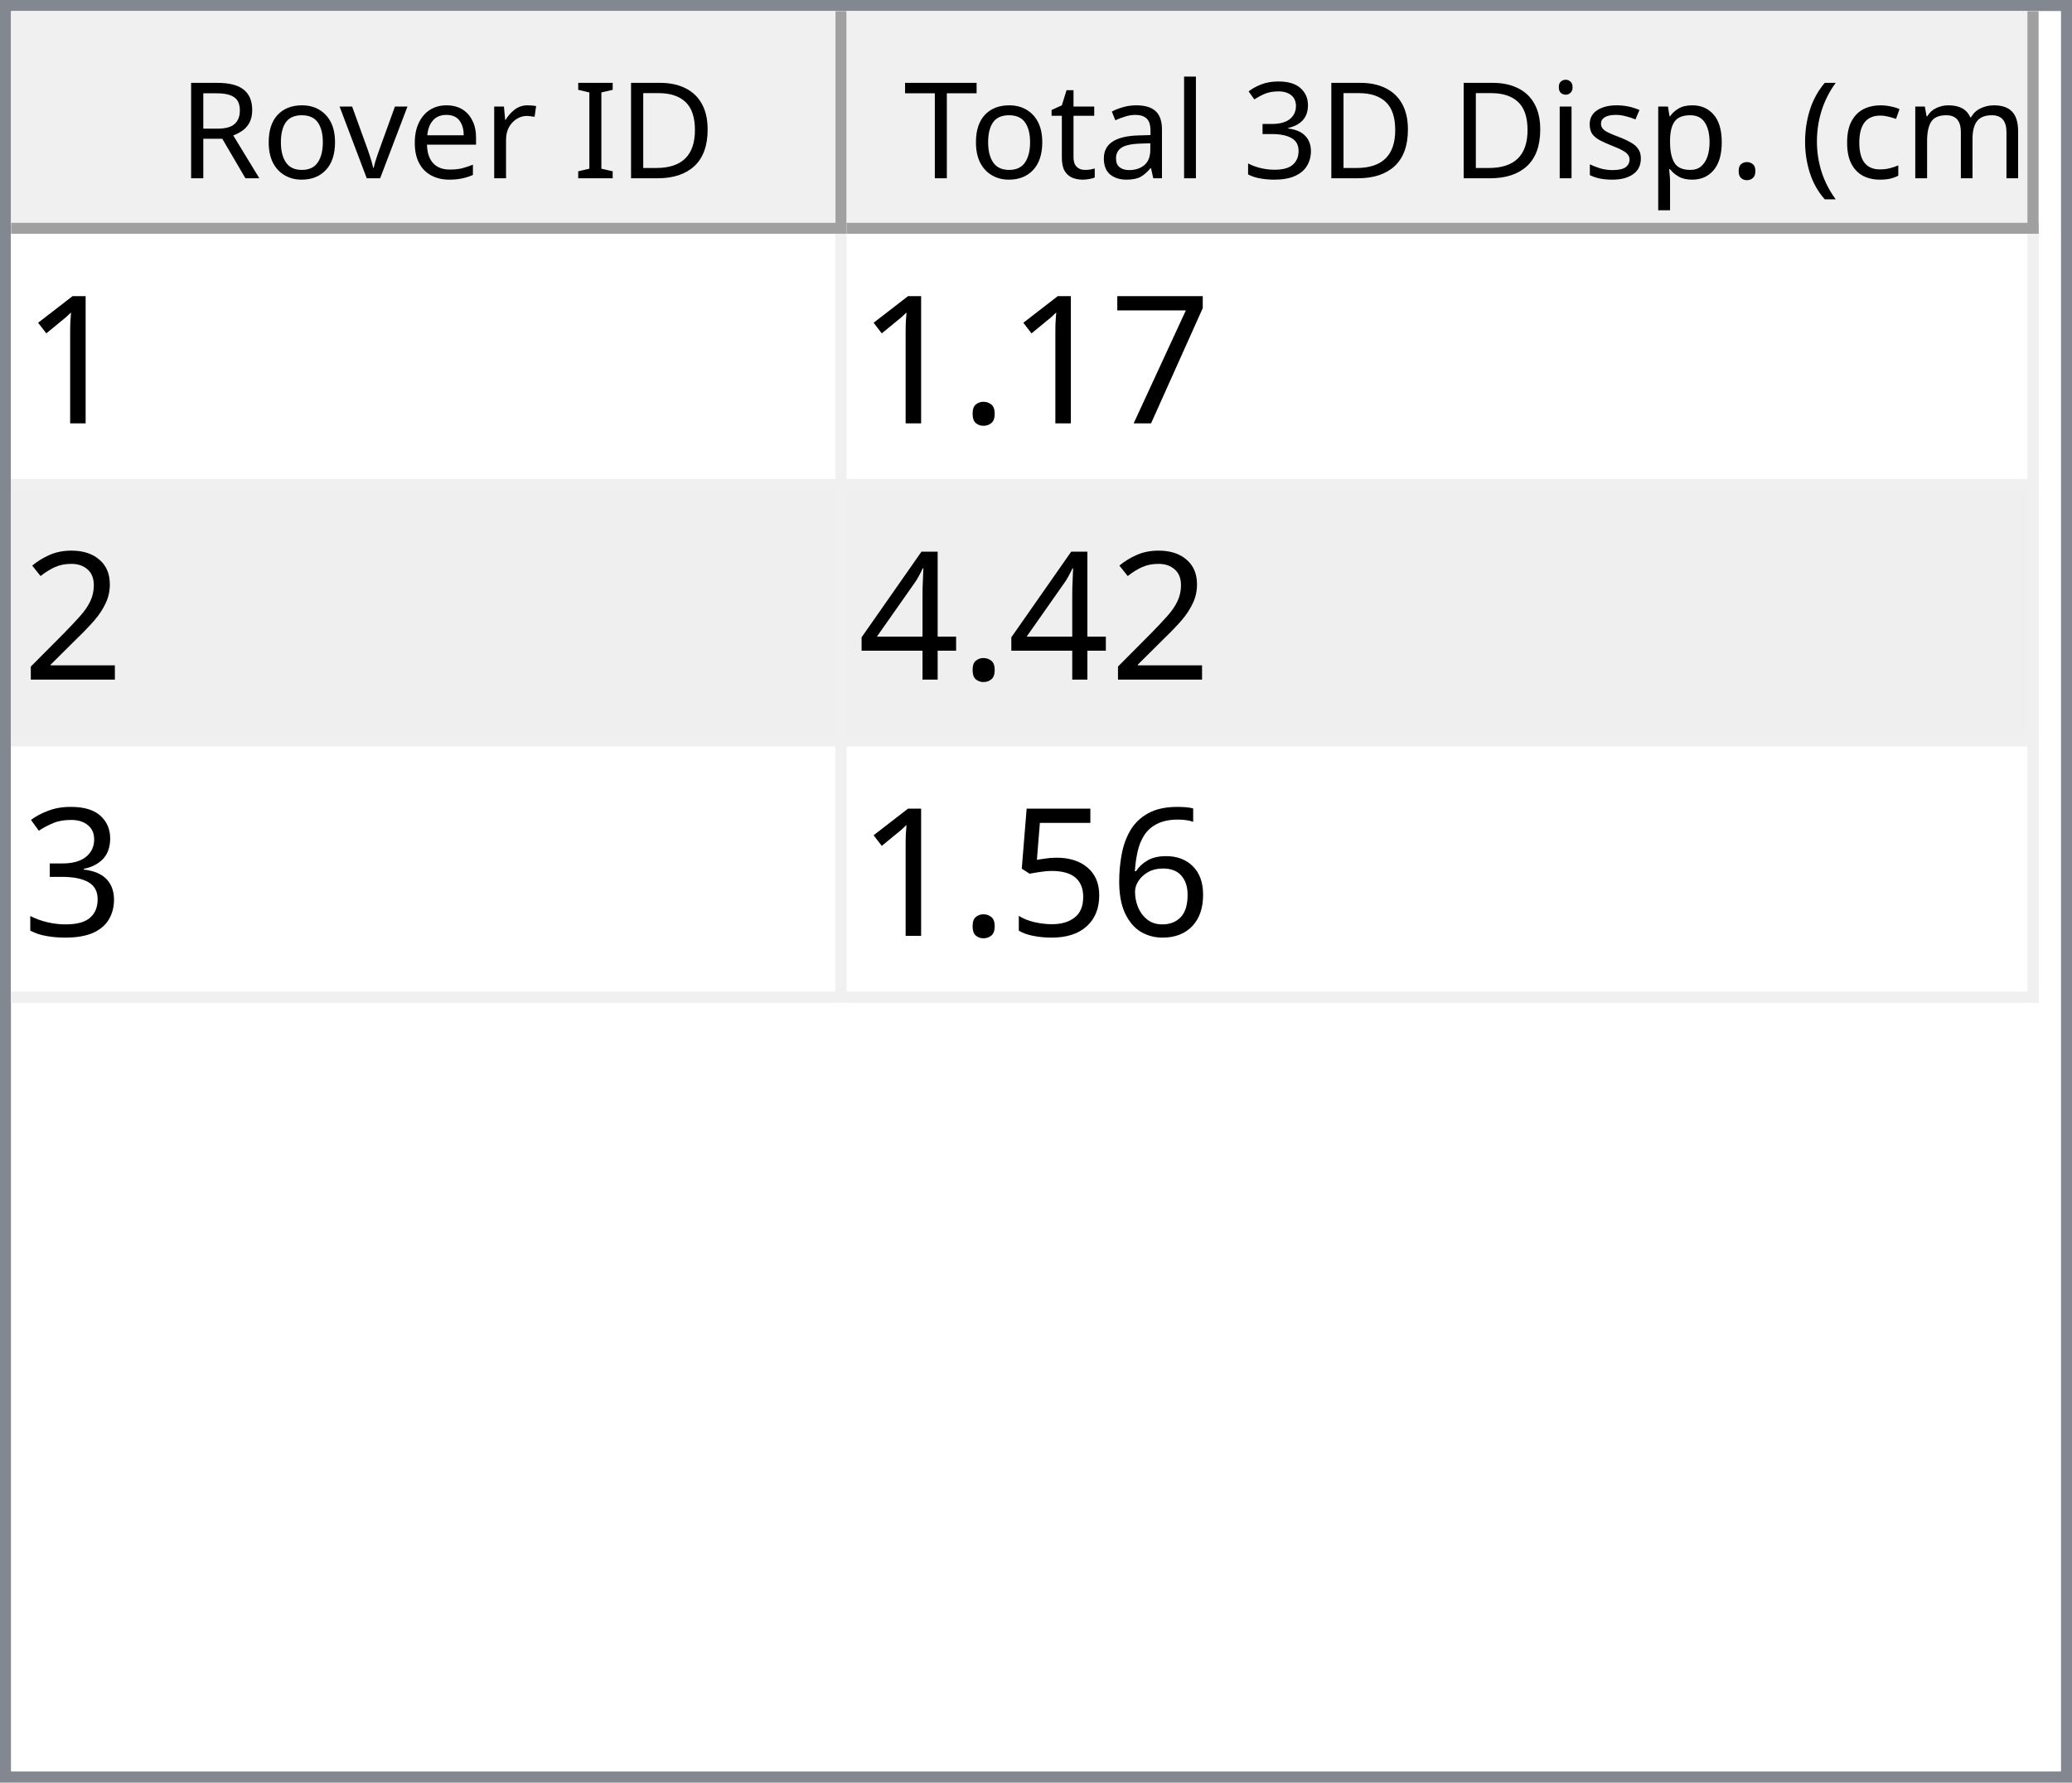
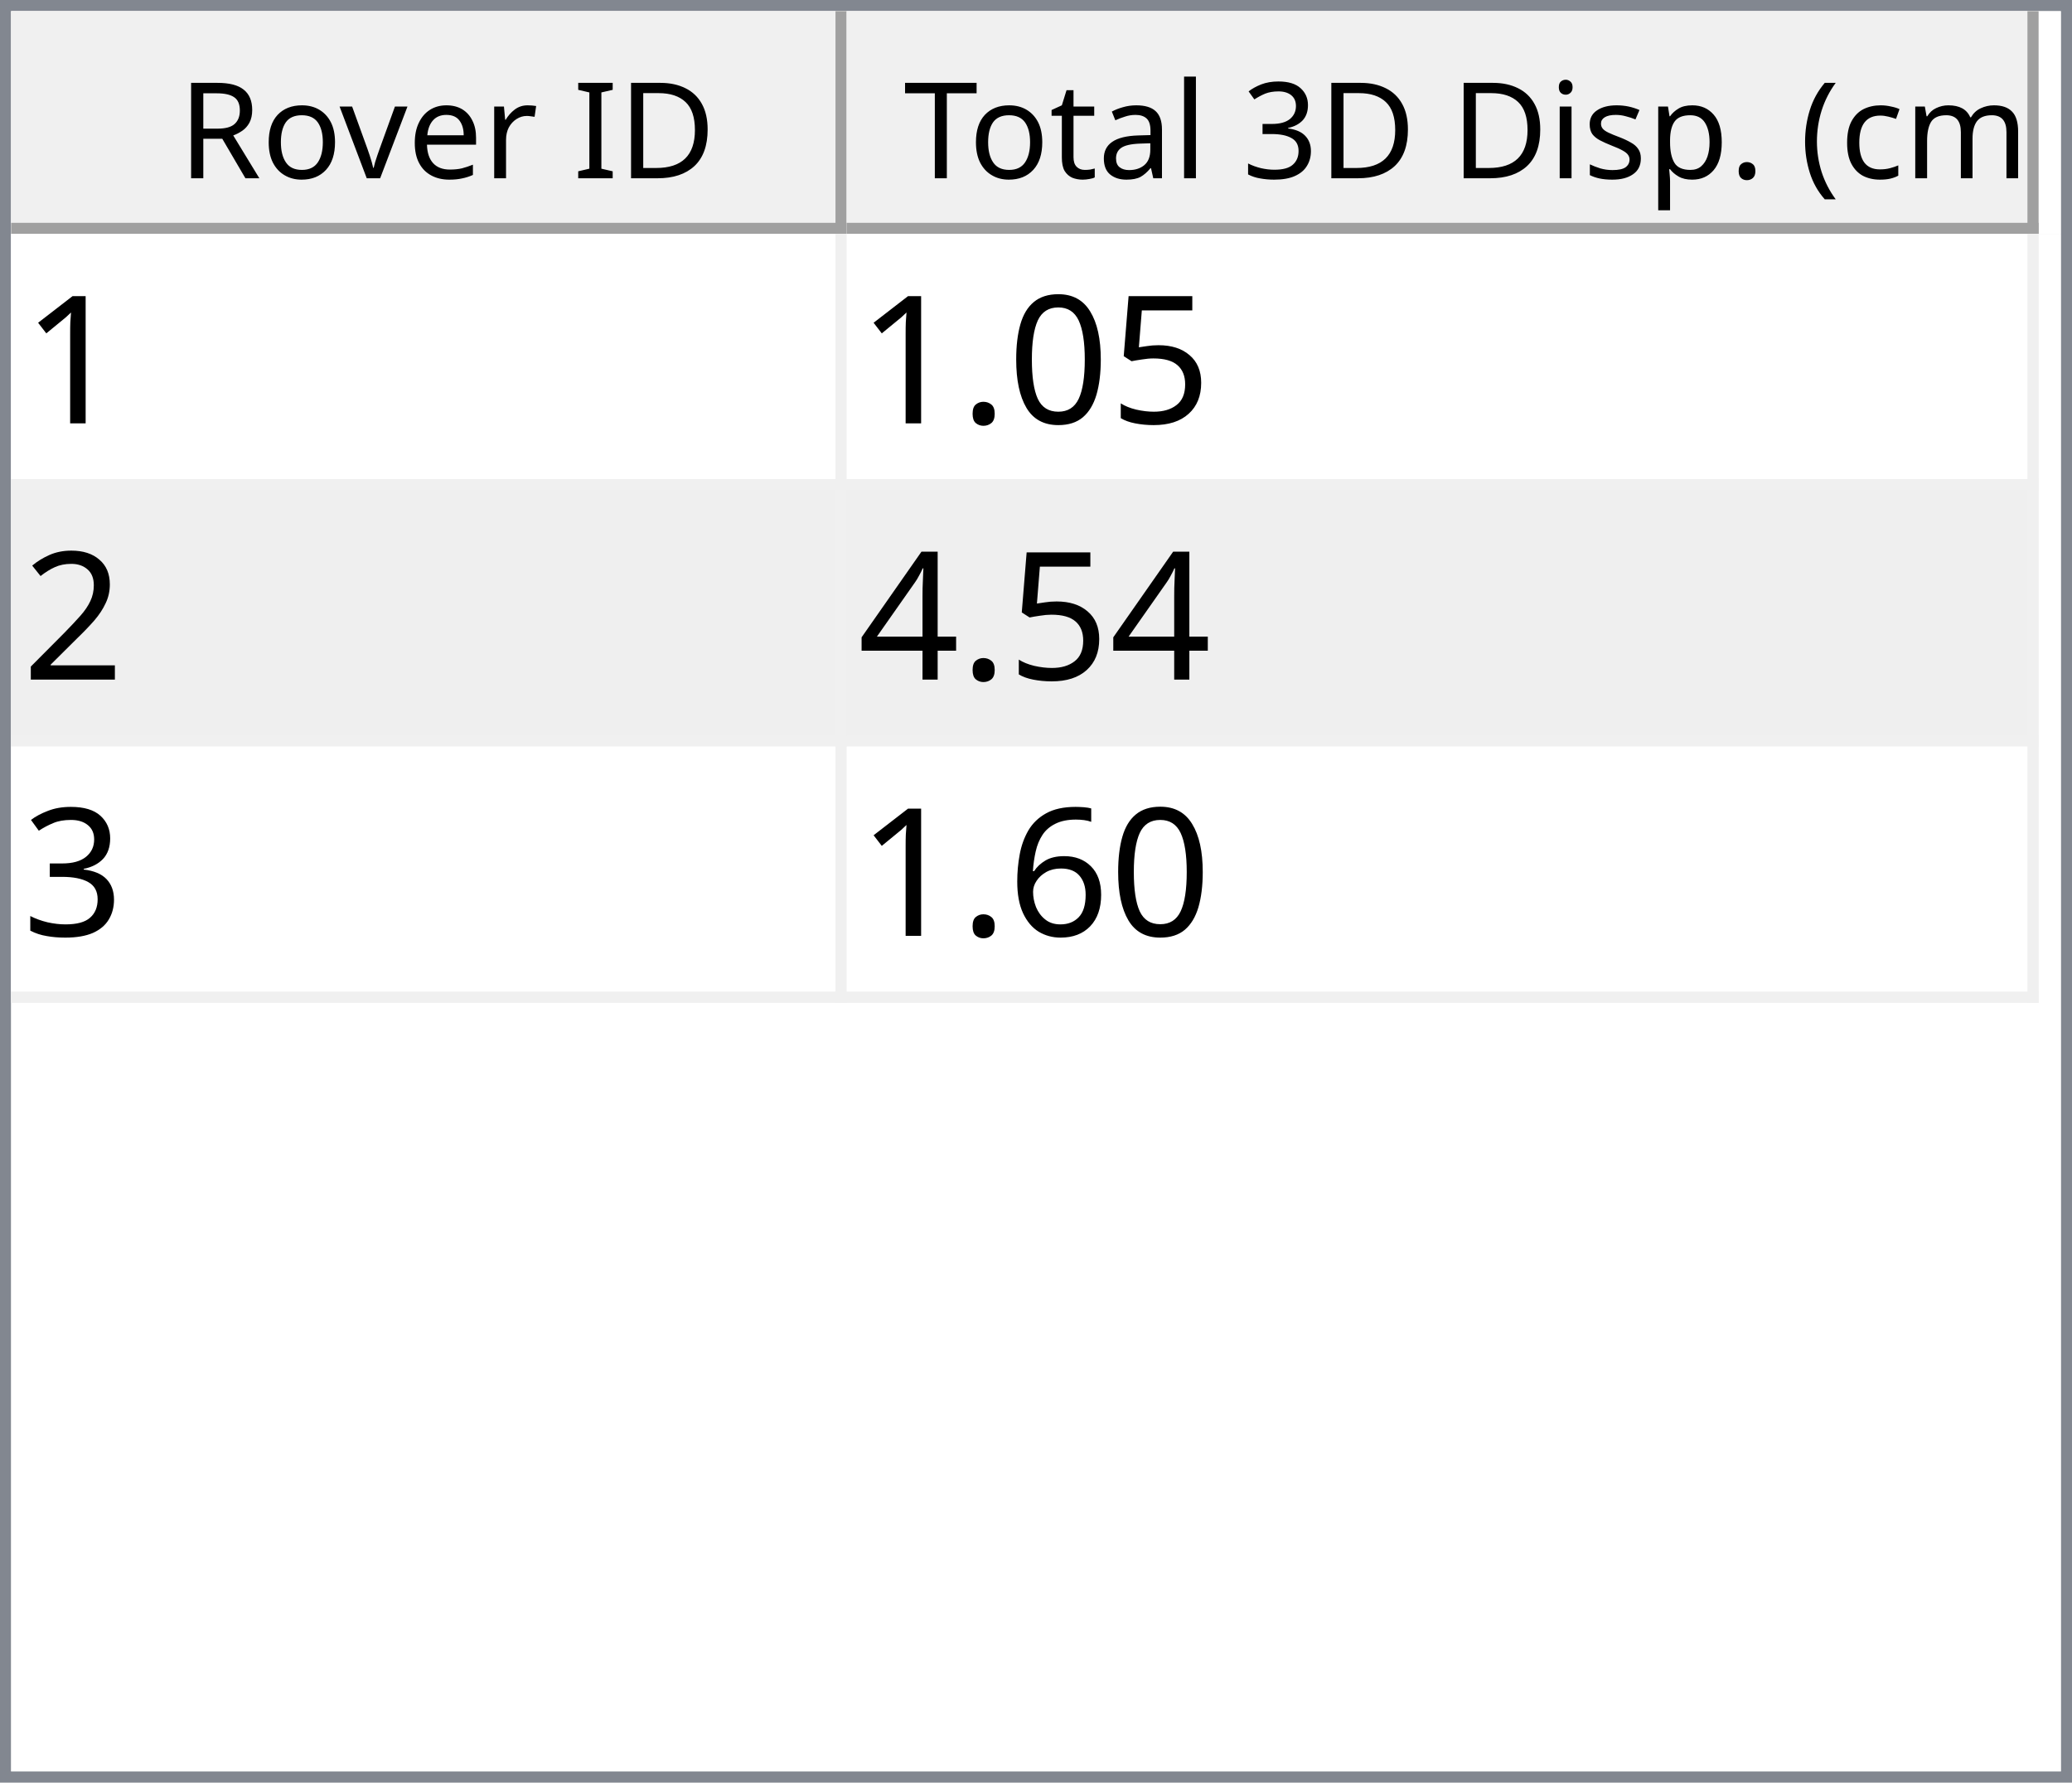
<svg xmlns="http://www.w3.org/2000/svg" style="fill-opacity:1; color-rendering:auto; color-interpolation:auto; text-rendering:auto; stroke:black; stroke-linecap:square; stroke-miterlimit:10; shape-rendering:auto; stroke-opacity:1; fill:black; stroke-dasharray:none; font-weight:normal; stroke-width:1; font-family:'Dialog'; font-style:normal; stroke-linejoin:miter; font-size:12px; stroke-dashoffset:0; image-rendering:auto;" width="186" height="160">
  <defs id="genericDefs" />
  <g>
    <defs id="defs1">
      <clipPath clipPathUnits="userSpaceOnUse" id="clipPath1">
        <path d="M0 0 L186 0 L186 160 L0 160 L0 0 Z" />
      </clipPath>
      <clipPath clipPathUnits="userSpaceOnUse" id="clipPath2">
        <path d="M0 0 L0 160 L186 160 L186 0 Z" />
      </clipPath>
      <clipPath clipPathUnits="userSpaceOnUse" id="clipPath3">
        <path d="M0 0 L0 20 L184 20 L184 0 Z" />
      </clipPath>
      <clipPath clipPathUnits="userSpaceOnUse" id="clipPath4">
        <path d="M0 0 L0 20 L75 20 L75 0 Z" />
      </clipPath>
      <clipPath clipPathUnits="userSpaceOnUse" id="clipPath5">
        <path d="M1 1 L1 19 L74 19 L74 1 Z" />
      </clipPath>
      <clipPath clipPathUnits="userSpaceOnUse" id="clipPath6">
        <path d="M0 0 L0 18 L73 18 L73 0 Z" />
      </clipPath>
      <clipPath clipPathUnits="userSpaceOnUse" id="clipPath7">
        <path d="M-0.5 -0.5 L-0.5 19.5 L74.5 19.5 L74.5 -0.5 Z" />
      </clipPath>
      <clipPath clipPathUnits="userSpaceOnUse" id="clipPath8">
        <path d="M0 0 L0 20 L107 20 L107 0 Z" />
      </clipPath>
      <clipPath clipPathUnits="userSpaceOnUse" id="clipPath9">
        <path d="M1 1 L1 19 L106 19 L106 1 Z" />
      </clipPath>
      <clipPath clipPathUnits="userSpaceOnUse" id="clipPath10">
        <path d="M0 0 L0 18 L105 18 L105 0 Z" />
      </clipPath>
      <clipPath clipPathUnits="userSpaceOnUse" id="clipPath11">
        <path d="M-0.5 -0.5 L-0.5 19.5 L106.5 19.5 L106.5 -0.5 Z" />
      </clipPath>
      <clipPath clipPathUnits="userSpaceOnUse" id="clipPath12">
        <path d="M0 0 L0 138 L184 138 L184 0 Z" />
      </clipPath>
      <clipPath clipPathUnits="userSpaceOnUse" id="clipPath13">
        <path d="M0 0 L0 69 L182 69 L182 0 Z" />
      </clipPath>
      <clipPath clipPathUnits="userSpaceOnUse" id="clipPath14">
        <path d="M-0.5 -0.5 L-0.5 68.5 L181.5 68.5 L181.5 -0.5 Z" />
      </clipPath>
      <clipPath clipPathUnits="userSpaceOnUse" id="clipPath15">
        <path d="M0 0 L0 22 L74 22 L74 0 Z" />
      </clipPath>
      <clipPath clipPathUnits="userSpaceOnUse" id="clipPath16">
        <path d="M0 0 L0 22 L106 22 L106 0 Z" />
      </clipPath>
      <font horiz-adv-x="64.551" id="font1">
        <font-face ascent="107.91" descent="25.098" units-per-em="100" style="font-style:normal; font-family:Segoe UI; font-weight:normal;" />
        <missing-glyph horiz-adv-x="64.551" d="M8.109 0 L8.109 68.266 L56.453 68.266 L56.453 0 L8.109 0 ZM15.328 7.234 L49.219 7.234 L49.219 61.031 L15.328 61.031 L15.328 7.234 Z" />
        <glyph unicode="D" horiz-adv-x="70.117" d="M9.188 0 L9.188 70.016 L28.516 70.016 Q65.531 70.016 65.531 35.891 Q65.531 19.672 55.25 9.836 Q44.969 0 27.734 0 L9.188 0 ZM17.391 62.594 L17.391 7.422 L27.828 7.422 Q41.609 7.422 49.273 14.797 Q56.938 22.172 56.938 35.688 Q56.938 62.594 28.328 62.594 L17.391 62.594 Z" />
        <glyph unicode="I" horiz-adv-x="26.611" d="M17.391 0 L9.188 0 L9.188 70.016 L17.391 70.016 L17.391 0 Z" />
        <glyph unicode=" " horiz-adv-x="27.393" d="" />
        <glyph unicode="r" horiz-adv-x="34.766" d="M34.188 41.891 Q32.078 43.5 28.125 43.5 Q23 43.5 19.555 38.672 Q16.109 33.844 16.109 25.484 L16.109 0 L8.109 0 L8.109 50 L16.109 50 L16.109 39.703 L16.312 39.703 Q18.016 44.969 21.531 47.922 Q25.047 50.875 29.391 50.875 Q32.516 50.875 34.188 50.203 L34.188 41.891 Z" />
        <glyph unicode="e" horiz-adv-x="52.295" d="M48.297 23 L12.984 23 Q13.188 14.656 17.484 10.109 Q21.781 5.562 29.297 5.562 Q37.75 5.562 44.828 11.141 L44.828 3.609 Q38.234 -1.172 27.391 -1.172 Q16.797 -1.172 10.742 5.641 Q4.688 12.453 4.688 24.812 Q4.688 36.469 11.305 43.82 Q17.922 51.172 27.734 51.172 Q37.547 51.172 42.922 44.828 Q48.297 38.484 48.297 27.203 L48.297 23 ZM40.094 29.781 Q40.047 36.719 36.75 40.578 Q33.453 44.438 27.594 44.438 Q21.922 44.438 17.969 40.383 Q14.016 36.328 13.094 29.781 L40.094 29.781 Z" />
        <glyph unicode="v" horiz-adv-x="47.9" d="M47.406 50 L27.484 0 L19.625 0 L0.688 50 L9.469 50 L22.172 13.672 Q23.578 9.672 23.922 6.688 L24.125 6.688 Q24.609 10.453 25.688 13.484 L38.969 50 L47.406 50 Z" />
        <glyph unicode="o" horiz-adv-x="58.594" d="M29 -1.172 Q17.922 -1.172 11.305 5.836 Q4.688 12.844 4.688 24.422 Q4.688 37.016 11.57 44.094 Q18.453 51.172 30.172 51.172 Q41.359 51.172 47.633 44.289 Q53.906 37.406 53.906 25.203 Q53.906 13.234 47.141 6.031 Q40.375 -1.172 29 -1.172 ZM29.594 44.438 Q21.875 44.438 17.383 39.188 Q12.891 33.938 12.891 24.703 Q12.891 15.828 17.43 10.695 Q21.969 5.562 29.594 5.562 Q37.359 5.562 41.531 10.594 Q45.703 15.625 45.703 24.906 Q45.703 34.281 41.531 39.359 Q37.359 44.438 29.594 44.438 Z" />
        <glyph unicode="R" horiz-adv-x="59.814" d="M59.375 0 L49.609 0 L37.891 19.625 Q36.281 22.359 34.766 24.289 Q33.25 26.219 31.664 27.438 Q30.078 28.656 28.25 29.219 Q26.422 29.781 24.125 29.781 L17.391 29.781 L17.391 0 L9.188 0 L9.188 70.016 L30.078 70.016 Q34.672 70.016 38.555 68.867 Q42.438 67.719 45.289 65.375 Q48.141 63.031 49.758 59.547 Q51.375 56.062 51.375 51.375 Q51.375 47.703 50.273 44.656 Q49.172 41.609 47.148 39.211 Q45.125 36.812 42.266 35.133 Q39.406 33.453 35.844 32.516 L35.844 32.328 Q37.594 31.547 38.891 30.547 Q40.188 29.547 41.359 28.18 Q42.531 26.812 43.68 25.078 Q44.828 23.344 46.234 21.047 L59.375 0 ZM17.391 62.594 L17.391 37.203 L28.516 37.203 Q31.594 37.203 34.203 38.133 Q36.812 39.062 38.719 40.797 Q40.625 42.531 41.703 45.047 Q42.781 47.562 42.781 50.688 Q42.781 56.297 39.141 59.445 Q35.5 62.594 28.609 62.594 L17.391 62.594 Z" />
        <glyph unicode=")" horiz-adv-x="30.176" d="M8.297 -15.922 L1.172 -15.922 Q16.406 2.344 16.406 26.812 Q16.406 51.469 1.078 70.016 L8.297 70.016 Q23.531 52.156 23.531 26.703 Q23.531 1.375 8.297 -15.922 Z" />
        <glyph unicode="m" horiz-adv-x="86.133" d="M79.109 0 L71.094 0 L71.094 28.719 Q71.094 37.016 68.531 40.727 Q65.969 44.438 59.906 44.438 Q54.781 44.438 51.195 39.75 Q47.609 35.062 47.609 28.516 L47.609 0 L39.594 0 L39.594 29.688 Q39.594 44.438 28.219 44.438 Q22.953 44.438 19.531 40.016 Q16.109 35.594 16.109 28.516 L16.109 0 L8.109 0 L8.109 50 L16.109 50 L16.109 42.094 L16.312 42.094 Q21.625 51.172 31.844 51.172 Q36.969 51.172 40.773 48.312 Q44.578 45.453 46 40.828 Q51.562 51.172 62.594 51.172 Q79.109 51.172 79.109 30.812 L79.109 0 Z" />
        <glyph unicode="c" horiz-adv-x="46.191" d="M42.188 2.297 Q36.422 -1.172 28.516 -1.172 Q17.828 -1.172 11.258 5.789 Q4.688 12.75 4.688 23.828 Q4.688 36.188 11.766 43.68 Q18.844 51.172 30.672 51.172 Q37.25 51.172 42.281 48.734 L42.281 40.531 Q36.719 44.438 30.375 44.438 Q22.703 44.438 17.797 38.945 Q12.891 33.453 12.891 24.516 Q12.891 15.719 17.508 10.641 Q22.125 5.562 29.891 5.562 Q36.422 5.562 42.188 9.906 L42.188 2.297 Z" />
        <glyph unicode="(" horiz-adv-x="30.176" d="M29.109 -15.922 L21.969 -15.922 Q6.844 1.375 6.844 26.703 Q6.844 52.156 21.969 70.016 L29.203 70.016 Q13.875 51.469 13.875 26.812 Q13.875 2.344 29.109 -15.922 Z" />
        <glyph unicode="." horiz-adv-x="21.68" d="M10.891 -1.078 Q8.641 -1.078 7.055 0.539 Q5.469 2.156 5.469 4.391 Q5.469 6.641 7.055 8.273 Q8.641 9.906 10.891 9.906 Q13.188 9.906 14.797 8.273 Q16.406 6.641 16.406 4.391 Q16.406 2.156 14.797 0.539 Q13.188 -1.078 10.891 -1.078 Z" />
        <glyph unicode="p" horiz-adv-x="58.789" d="M16.312 7.234 L16.109 7.234 L16.109 -23 L8.109 -23 L8.109 50 L16.109 50 L16.109 41.219 L16.312 41.219 Q22.219 51.172 33.594 51.172 Q43.266 51.172 48.688 44.461 Q54.109 37.75 54.109 26.469 Q54.109 13.922 48 6.375 Q41.891 -1.172 31.297 -1.172 Q21.578 -1.172 16.312 7.234 ZM16.109 27.391 L16.109 20.406 Q16.109 14.203 20.141 9.883 Q24.172 5.562 30.375 5.562 Q37.641 5.562 41.773 11.133 Q45.906 16.703 45.906 26.609 Q45.906 34.969 42.047 39.703 Q38.188 44.438 31.594 44.438 Q24.609 44.438 20.359 39.578 Q16.109 34.719 16.109 27.391 Z" />
        <glyph unicode="s" horiz-adv-x="42.432" d="M5.078 1.812 L5.078 10.406 Q11.625 5.562 19.484 5.562 Q30.031 5.562 30.031 12.594 Q30.031 14.594 29.125 15.992 Q28.219 17.391 26.68 18.461 Q25.141 19.531 23.07 20.383 Q21 21.234 18.609 22.172 Q15.281 23.484 12.766 24.828 Q10.25 26.172 8.57 27.859 Q6.891 29.547 6.031 31.695 Q5.172 33.844 5.172 36.719 Q5.172 40.234 6.789 42.945 Q8.406 45.656 11.086 47.484 Q13.766 49.312 17.211 50.242 Q20.656 51.172 24.312 51.172 Q30.812 51.172 35.938 48.922 L35.938 40.828 Q30.422 44.438 23.25 44.438 Q21 44.438 19.195 43.922 Q17.391 43.406 16.094 42.477 Q14.797 41.547 14.086 40.258 Q13.375 38.969 13.375 37.406 Q13.375 35.453 14.086 34.133 Q14.797 32.812 16.164 31.789 Q17.531 30.766 19.484 29.938 Q21.438 29.109 23.922 28.125 Q27.25 26.859 29.883 25.516 Q32.516 24.172 34.375 22.484 Q36.234 20.797 37.234 18.602 Q38.234 16.406 38.234 13.375 Q38.234 9.672 36.602 6.938 Q34.969 4.203 32.234 2.398 Q29.5 0.594 25.93 -0.289 Q22.359 -1.172 18.453 -1.172 Q10.75 -1.172 5.078 1.812 Z" />
        <glyph unicode="i" horiz-adv-x="24.219" d="M12.203 62.703 Q10.062 62.703 8.547 64.164 Q7.031 65.625 7.031 67.875 Q7.031 70.125 8.547 71.609 Q10.062 73.094 12.203 73.094 Q14.406 73.094 15.945 71.609 Q17.484 70.125 17.484 67.875 Q17.484 65.719 15.945 64.211 Q14.406 62.703 12.203 62.703 ZM16.109 0 L8.109 0 L8.109 50 L16.109 50 L16.109 0 Z" />
        <glyph unicode="3" horiz-adv-x="53.906" d="M46.531 19.828 Q46.531 15.094 44.75 11.211 Q42.969 7.328 39.719 4.57 Q36.469 1.812 31.93 0.297 Q27.391 -1.219 21.922 -1.219 Q11.922 -1.219 6 2.594 L6 11.188 Q13.094 5.609 22.219 5.609 Q25.875 5.609 28.828 6.539 Q31.781 7.469 33.906 9.227 Q36.031 10.984 37.18 13.477 Q38.328 15.969 38.328 19.094 Q38.328 32.812 18.797 32.812 L12.984 32.812 L12.984 39.594 L18.5 39.594 Q35.797 39.594 35.797 52.484 Q35.797 64.406 22.609 64.406 Q15.188 64.406 8.688 59.422 L8.688 67.188 Q15.375 71.188 24.609 71.188 Q29 71.188 32.57 69.969 Q36.141 68.75 38.68 66.555 Q41.219 64.359 42.609 61.281 Q44 58.203 44 54.5 Q44 40.672 30.031 36.719 L30.031 36.531 Q33.594 36.141 36.625 34.797 Q39.656 33.453 41.852 31.305 Q44.047 29.156 45.289 26.25 Q46.531 23.344 46.531 19.828 Z" />
        <glyph unicode="l" horiz-adv-x="24.219" d="M16.109 0 L8.109 0 L8.109 74.031 L16.109 74.031 L16.109 0 Z" />
        <glyph unicode="a" horiz-adv-x="50.879" d="M43.891 0 L35.891 0 L35.891 7.812 L35.688 7.812 Q30.469 -1.172 20.312 -1.172 Q12.844 -1.172 8.617 2.781 Q4.391 6.734 4.391 13.281 Q4.391 27.297 20.906 29.594 L35.891 31.688 Q35.891 44.438 25.594 44.438 Q16.547 44.438 9.281 38.281 L9.281 46.484 Q16.656 51.172 26.266 51.172 Q43.891 51.172 43.891 32.516 L43.891 0 ZM35.891 25.297 L23.828 23.641 Q18.266 22.859 15.43 20.875 Q12.594 18.891 12.594 13.875 Q12.594 10.203 15.211 7.883 Q17.828 5.562 22.172 5.562 Q28.125 5.562 32.008 9.742 Q35.891 13.922 35.891 20.312 L35.891 25.297 Z" />
        <glyph unicode="t" horiz-adv-x="33.887" d="M31.297 0.484 Q28.469 -1.078 23.828 -1.078 Q10.688 -1.078 10.688 13.578 L10.688 43.172 L2.094 43.172 L2.094 50 L10.688 50 L10.688 62.203 L18.703 64.797 L18.703 50 L31.297 50 L31.297 43.172 L18.703 43.172 L18.703 14.984 Q18.703 9.969 20.414 7.82 Q22.125 5.672 26.078 5.672 Q29.109 5.672 31.297 7.328 L31.297 0.484 Z" />
        <glyph unicode="T" horiz-adv-x="52.393" d="M50.594 62.594 L30.375 62.594 L30.375 0 L22.172 0 L22.172 62.594 L2 62.594 L2 70.016 L50.594 70.016 L50.594 62.594 Z" />
      </font>
      <font horiz-adv-x="75.0" id="font2">
        <font-face ascent="100.537" descent="21.973" units-per-em="100" style="font-style:normal; font-family:sans-serif; font-weight:normal;" />
        <missing-glyph horiz-adv-x="75.0" d="M12.5 0 L12.5 62.5 L62.5 62.5 L62.5 0 L12.5 0 ZM14.062 1.562 L60.938 1.562 L60.938 60.938 L14.062 60.938 L14.062 1.562 Z" />
        <glyph unicode="1" horiz-adv-x="55.615" d="M37.25 0 L28.469 0 L28.469 56 Q25.297 52.984 20.141 49.953 Q14.984 46.922 10.891 45.406 L10.891 53.906 Q18.266 57.375 23.781 62.305 Q29.297 67.234 31.594 71.875 L37.25 71.875 L37.25 0 Z" />
-         <glyph unicode="7" horiz-adv-x="55.615" d="M4.734 62.203 L4.734 70.656 L51.078 70.656 L51.078 63.812 Q44.234 56.547 37.523 44.484 Q30.812 32.422 27.156 19.672 Q24.516 10.688 23.781 0 L14.75 0 Q14.891 8.453 18.062 20.414 Q21.234 32.375 27.172 43.484 Q33.109 54.594 39.797 62.203 L4.734 62.203 Z" />
+         <glyph unicode="5" horiz-adv-x="55.615" d="M4.156 18.75 L13.375 19.531 Q14.406 12.797 18.141 9.398 Q21.875 6 27.156 6 Q33.5 6 37.891 10.789 Q42.281 15.578 42.281 23.484 Q42.281 31 38.062 35.352 Q33.844 39.703 27 39.703 Q22.75 39.703 19.336 37.773 Q15.922 35.844 13.969 32.766 L5.719 33.844 L12.641 70.609 L48.25 70.609 L48.25 62.203 L19.672 62.203 L15.828 42.969 Q22.266 47.469 29.344 47.469 Q38.719 47.469 45.164 40.969 Q51.609 34.469 51.609 24.266 Q51.609 14.547 45.953 7.469 Q39.062 -1.219 27.156 -1.219 Q17.391 -1.219 11.211 4.25 Q5.031 9.719 4.156 18.75 Z" />
+         <glyph unicode="0" horiz-adv-x="55.615" d="M4.156 35.297 Q4.156 48 6.766 55.742 Q9.375 63.484 14.523 67.68 Q19.672 71.875 27.484 71.875 Q33.25 71.875 37.594 69.555 Q41.938 67.234 44.773 62.867 Q47.609 58.5 49.219 52.227 Q50.828 45.953 50.828 35.297 Q50.828 22.703 48.242 14.969 Q45.656 7.234 40.508 3.008 Q35.359 -1.219 27.484 -1.219 Q17.141 -1.219 11.234 6.203 Q4.156 15.141 4.156 35.297 ZM13.188 35.297 Q13.188 17.672 17.312 11.836 Q21.438 6 27.484 6 Q33.547 6 37.672 11.859 Q41.797 17.719 41.797 35.297 Q41.797 52.984 37.672 58.789 Q33.547 64.594 27.391 64.594 Q21.344 64.594 17.719 59.469 Q13.188 52.938 13.188 35.297 Z" />
        <glyph unicode="." horiz-adv-x="27.783" d="M9.078 0 L9.078 10.016 L19.094 10.016 L19.094 0 L9.078 0 Z" />
        <glyph unicode="2" horiz-adv-x="55.615" d="M50.344 8.453 L50.344 0 L3.031 0 Q2.938 3.172 4.047 6.109 Q5.859 10.938 9.836 15.625 Q13.812 20.312 21.344 26.469 Q33.016 36.031 37.117 41.625 Q41.219 47.219 41.219 52.203 Q41.219 57.422 37.477 61.008 Q33.734 64.594 27.734 64.594 Q21.391 64.594 17.578 60.789 Q13.766 56.984 13.719 50.25 L4.688 51.172 Q5.609 61.281 11.664 66.578 Q17.719 71.875 27.938 71.875 Q38.234 71.875 44.242 66.164 Q50.25 60.453 50.25 52 Q50.25 47.703 48.492 43.555 Q46.734 39.406 42.656 34.812 Q38.578 30.219 29.109 22.219 Q21.188 15.578 18.945 13.211 Q16.703 10.844 15.234 8.453 L50.344 8.453 Z" />
        <glyph unicode="4" horiz-adv-x="55.615" d="M32.328 0 L32.328 17.141 L1.266 17.141 L1.266 25.203 L33.938 71.578 L41.109 71.578 L41.109 25.203 L50.781 25.203 L50.781 17.141 L41.109 17.141 L41.109 0 L32.328 0 ZM32.328 25.203 L32.328 57.469 L9.906 25.203 L32.328 25.203 Z" />
        <glyph unicode="3" horiz-adv-x="55.615" d="M4.203 18.891 L12.984 20.062 Q14.5 12.594 18.141 9.297 Q21.781 6 27 6 Q33.203 6 37.477 10.297 Q41.75 14.594 41.75 20.953 Q41.75 27 37.797 30.93 Q33.844 34.859 27.734 34.859 Q25.25 34.859 21.531 33.891 L22.516 41.609 Q23.391 41.5 23.922 41.5 Q29.547 41.5 34.039 44.43 Q38.531 47.359 38.531 53.469 Q38.531 58.297 35.258 61.477 Q31.984 64.656 26.812 64.656 Q21.688 64.656 18.266 61.43 Q14.844 58.203 13.875 51.766 L5.078 53.328 Q6.688 62.156 12.398 67.016 Q18.109 71.875 26.609 71.875 Q32.469 71.875 37.398 69.359 Q42.328 66.844 44.945 62.5 Q47.562 58.156 47.562 53.266 Q47.562 48.641 45.07 44.828 Q42.578 41.016 37.703 38.766 Q44.047 37.312 47.562 32.695 Q51.078 28.078 51.078 21.141 Q51.078 11.766 44.242 5.25 Q37.406 -1.266 26.953 -1.266 Q17.531 -1.266 11.305 4.352 Q5.078 9.969 4.203 18.891 Z" />
        <glyph unicode="6" horiz-adv-x="55.615" d="M49.75 54.047 L41.016 53.375 Q39.844 58.547 37.703 60.891 Q34.125 64.656 28.906 64.656 Q24.703 64.656 21.531 62.312 Q17.391 59.281 14.992 53.469 Q12.594 47.656 12.5 36.922 Q15.672 41.75 20.266 44.094 Q24.859 46.438 29.891 46.438 Q38.672 46.438 44.852 39.969 Q51.031 33.5 51.031 23.25 Q51.031 16.5 48.125 10.719 Q45.219 4.938 40.141 1.859 Q35.062 -1.219 28.609 -1.219 Q17.625 -1.219 10.695 6.859 Q3.766 14.938 3.766 33.5 Q3.766 54.25 11.422 63.672 Q18.109 71.875 29.438 71.875 Q37.891 71.875 43.289 67.141 Q48.688 62.406 49.75 54.047 ZM13.875 23.188 Q13.875 18.656 15.797 14.508 Q17.719 10.359 21.188 8.18 Q24.656 6 28.469 6 Q34.031 6 38.039 10.492 Q42.047 14.984 42.047 22.703 Q42.047 30.125 38.086 34.398 Q34.125 38.672 28.125 38.672 Q22.172 38.672 18.023 34.398 Q13.875 30.125 13.875 23.188 Z" />
-         <glyph unicode="5" horiz-adv-x="55.615" d="M4.156 18.75 L13.375 19.531 Q14.406 12.797 18.141 9.398 Q21.875 6 27.156 6 Q33.5 6 37.891 10.789 Q42.281 15.578 42.281 23.484 Q42.281 31 38.062 35.352 Q33.844 39.703 27 39.703 Q22.75 39.703 19.336 37.773 Q15.922 35.844 13.969 32.766 L5.719 33.844 L12.641 70.609 L48.25 70.609 L48.25 62.203 L19.672 62.203 L15.828 42.969 Q22.266 47.469 29.344 47.469 Q38.719 47.469 45.164 40.969 Q51.609 34.469 51.609 24.266 Q51.609 14.547 45.953 7.469 Q39.062 -1.219 27.156 -1.219 Q17.391 -1.219 11.211 4.25 Q5.031 9.719 4.156 18.75 Z" />
      </font>
    </defs>
    <g style="fill:white; stroke:white;">
      <rect x="0" y="0" width="186" style="clip-path:url(#clipPath1); stroke:none;" height="160" />
    </g>
    <g style="fill:white; text-rendering:optimizeSpeed; color-rendering:optimizeSpeed; image-rendering:optimizeSpeed; shape-rendering:crispEdges; stroke:white; color-interpolation:sRGB;">
      <rect x="0" width="186" height="160" y="0" style="stroke:none;" />
      <path style="stroke:none;" d="M0 160 L186 160 L186 0 L0 0 Z" />
    </g>
    <g style="fill:rgb(240,240,240); font-family:'Segoe UI'; stroke:rgb(240,240,240);">
      <rect x="0" y="0" width="186" style="clip-path:url(#clipPath2); stroke:none;" height="160" />
    </g>
    <g style="fill:rgb(130,135,144); font-family:'Segoe UI'; stroke:rgb(130,135,144);">
      <path d="M0 0 L186 0 L186 160 L0 160 L0 0 ZM1 1 L185 1 L185 159 L1 159 L1 1 Z" style="fill-rule:evenodd; clip-path:url(#clipPath2); stroke:none;" />
    </g>
    <g style="fill:white; font-family:'Segoe UI'; stroke:white;" transform="translate(1,1)">
      <rect x="0" y="0" width="184" style="clip-path:url(#clipPath3); stroke:none;" height="20" />
    </g>
    <g style="fill:rgb(240,240,240); font-family:'Segoe UI'; stroke:rgb(240,240,240);" transform="translate(1,1)">
      <rect x="0" y="0" width="75" style="clip-path:url(#clipPath4); stroke:none;" height="20" />
    </g>
    <g style="font-family:'Segoe UI';" transform="translate(2,2)">
      <text x="14" xml:space="preserve" y="14" style="clip-path:url(#clipPath6); stroke:none;">Rover ID</text>
    </g>
    <g style="fill:rgb(160,160,160); font-family:'Segoe UI'; stroke:rgb(160,160,160); stroke-linejoin:bevel;" transform="translate(1.5,1.5)">
      <line x1="74" x2="74" y1="0" style="fill:none; clip-path:url(#clipPath7);" y2="19" />
    </g>
    <g style="fill:rgb(160,160,160); font-family:'Segoe UI'; stroke:rgb(160,160,160); stroke-linejoin:bevel;" transform="matrix(1,0,0,1,1,1) translate(0.5,0.5)">
      <line x1="0" x2="74" y1="19" style="fill:none; clip-path:url(#clipPath7);" y2="19" />
    </g>
    <g style="fill:rgb(240,240,240); font-family:'Segoe UI'; stroke:rgb(240,240,240);" transform="translate(76,1)">
      <rect x="0" y="0" width="107" style="clip-path:url(#clipPath8); stroke:none;" height="20" />
    </g>
    <g style="font-family:'Segoe UI';" transform="translate(77,2)">
      <text x="1" xml:space="preserve" y="14" style="clip-path:url(#clipPath10); stroke:none;"> Total 3D Disp. (cm)</text>
    </g>
    <g style="fill:rgb(160,160,160); font-family:'Segoe UI'; stroke:rgb(160,160,160); stroke-linejoin:bevel;" transform="translate(76.5,1.5)">
      <line x1="106" x2="106" y1="0" style="fill:none; clip-path:url(#clipPath11);" y2="19" />
    </g>
    <g style="fill:rgb(160,160,160); font-family:'Segoe UI'; stroke:rgb(160,160,160); stroke-linejoin:bevel;" transform="matrix(1,0,0,1,76,1) translate(0.5,0.5)">
      <line x1="0" x2="106" y1="19" style="fill:none; clip-path:url(#clipPath11);" y2="19" />
    </g>
    <g style="fill:white; font-family:'Segoe UI'; stroke:white;" transform="translate(1,21)">
      <rect x="0" y="0" width="184" style="clip-path:url(#clipPath12); stroke:none;" height="138" />
    </g>
    <g style="fill:rgb(240,240,240); font-size:16px; font-family:sans-serif; stroke:rgb(240,240,240);" transform="translate(1,21)">
      <rect x="0" y="0" width="182" style="clip-path:url(#clipPath13); stroke:none;" height="69" />
      <line transform="translate(0.5,0.5)" x1="0" x2="181" y1="22" style="clip-path:url(#clipPath14); fill:none; stroke-linejoin:bevel;" y2="22" />
    </g>
    <g transform="matrix(1,0,0,1,1,21) translate(0.5,0.5)" style="fill:rgb(240,240,240); font-size:16px; font-family:sans-serif; stroke:rgb(240,240,240); stroke-linejoin:bevel;">
      <line x1="0" x2="181" y1="45" style="fill:none; clip-path:url(#clipPath14);" y2="45" />
    </g>
    <g transform="matrix(1,0,0,1,1,21) translate(0.5,0.5)" style="fill:rgb(240,240,240); font-size:16px; font-family:sans-serif; stroke:rgb(240,240,240); stroke-linejoin:bevel;">
      <line x1="0" x2="181" y1="68" style="fill:none; clip-path:url(#clipPath14);" y2="68" />
    </g>
    <g transform="matrix(1,0,0,1,1,21) translate(0.5,0.5)" style="fill:rgb(240,240,240); font-size:16px; font-family:sans-serif; stroke:rgb(240,240,240); stroke-linejoin:bevel;">
      <line x1="74" x2="74" y1="0" style="fill:none; clip-path:url(#clipPath14);" y2="68" />
    </g>
    <g transform="matrix(1,0,0,1,1,21) translate(0.5,0.5)" style="fill:rgb(240,240,240); font-size:16px; font-family:sans-serif; stroke:rgb(240,240,240); stroke-linejoin:bevel;">
      <line x1="181" x2="181" y1="0" style="fill:none; clip-path:url(#clipPath14);" y2="68" />
    </g>
    <g style="fill:white; font-size:16px; font-family:sans-serif; stroke:white;" transform="matrix(1,0,0,1,1,21)">
      <rect x="0" y="0" width="74" style="clip-path:url(#clipPath15); stroke:none;" height="22" />
      <text x="1" y="17" style="fill:black; clip-path:url(#clipPath15); stroke:none;" xml:space="preserve">1</text>
    </g>
    <g style="fill:white; font-size:16px; font-family:sans-serif; stroke:white;" transform="matrix(1,0,0,1,1,21) translate(75,0)">
      <rect x="0" y="0" width="106" style="clip-path:url(#clipPath16); stroke:none;" height="22" />
-       <text x="1" y="17" style="fill:black; clip-path:url(#clipPath16); stroke:none;" xml:space="preserve">1.17</text>
+       <text x="1" y="17" style="fill:black; clip-path:url(#clipPath16); stroke:none;" xml:space="preserve">1.05</text>
    </g>
    <g style="fill:rgb(239,239,239); font-size:16px; font-family:sans-serif; stroke:rgb(239,239,239);" transform="matrix(1,0,0,1,1,21) translate(0,23)">
      <rect x="0" y="0" width="74" style="clip-path:url(#clipPath15); stroke:none;" height="22" />
      <text x="1" y="17" style="fill:black; clip-path:url(#clipPath15); stroke:none;" xml:space="preserve">2</text>
    </g>
    <g style="fill:rgb(239,239,239); font-size:16px; font-family:sans-serif; stroke:rgb(239,239,239);" transform="matrix(1,0,0,1,1,21) translate(75,23)">
      <rect x="0" y="0" width="106" style="clip-path:url(#clipPath16); stroke:none;" height="22" />
-       <text x="1" y="17" style="fill:black; clip-path:url(#clipPath16); stroke:none;" xml:space="preserve">4.42</text>
+       <text x="1" y="17" style="fill:black; clip-path:url(#clipPath16); stroke:none;" xml:space="preserve">4.54</text>
    </g>
    <g style="fill:white; font-size:16px; font-family:sans-serif; stroke:white;" transform="matrix(1,0,0,1,1,21) translate(0,46)">
      <rect x="0" y="0" width="74" style="clip-path:url(#clipPath15); stroke:none;" height="22" />
      <text x="1" y="17" style="fill:black; clip-path:url(#clipPath15); stroke:none;" xml:space="preserve">3</text>
    </g>
    <g style="fill:white; font-size:16px; font-family:sans-serif; stroke:white;" transform="matrix(1,0,0,1,1,21) translate(75,46)">
      <rect x="0" y="0" width="106" style="clip-path:url(#clipPath16); stroke:none;" height="22" />
-       <text x="1" y="17" style="fill:black; clip-path:url(#clipPath16); stroke:none;" xml:space="preserve">1.56</text>
+       <text x="1" y="17" style="fill:black; clip-path:url(#clipPath16); stroke:none;" xml:space="preserve">1.60</text>
    </g>
  </g>
</svg>
